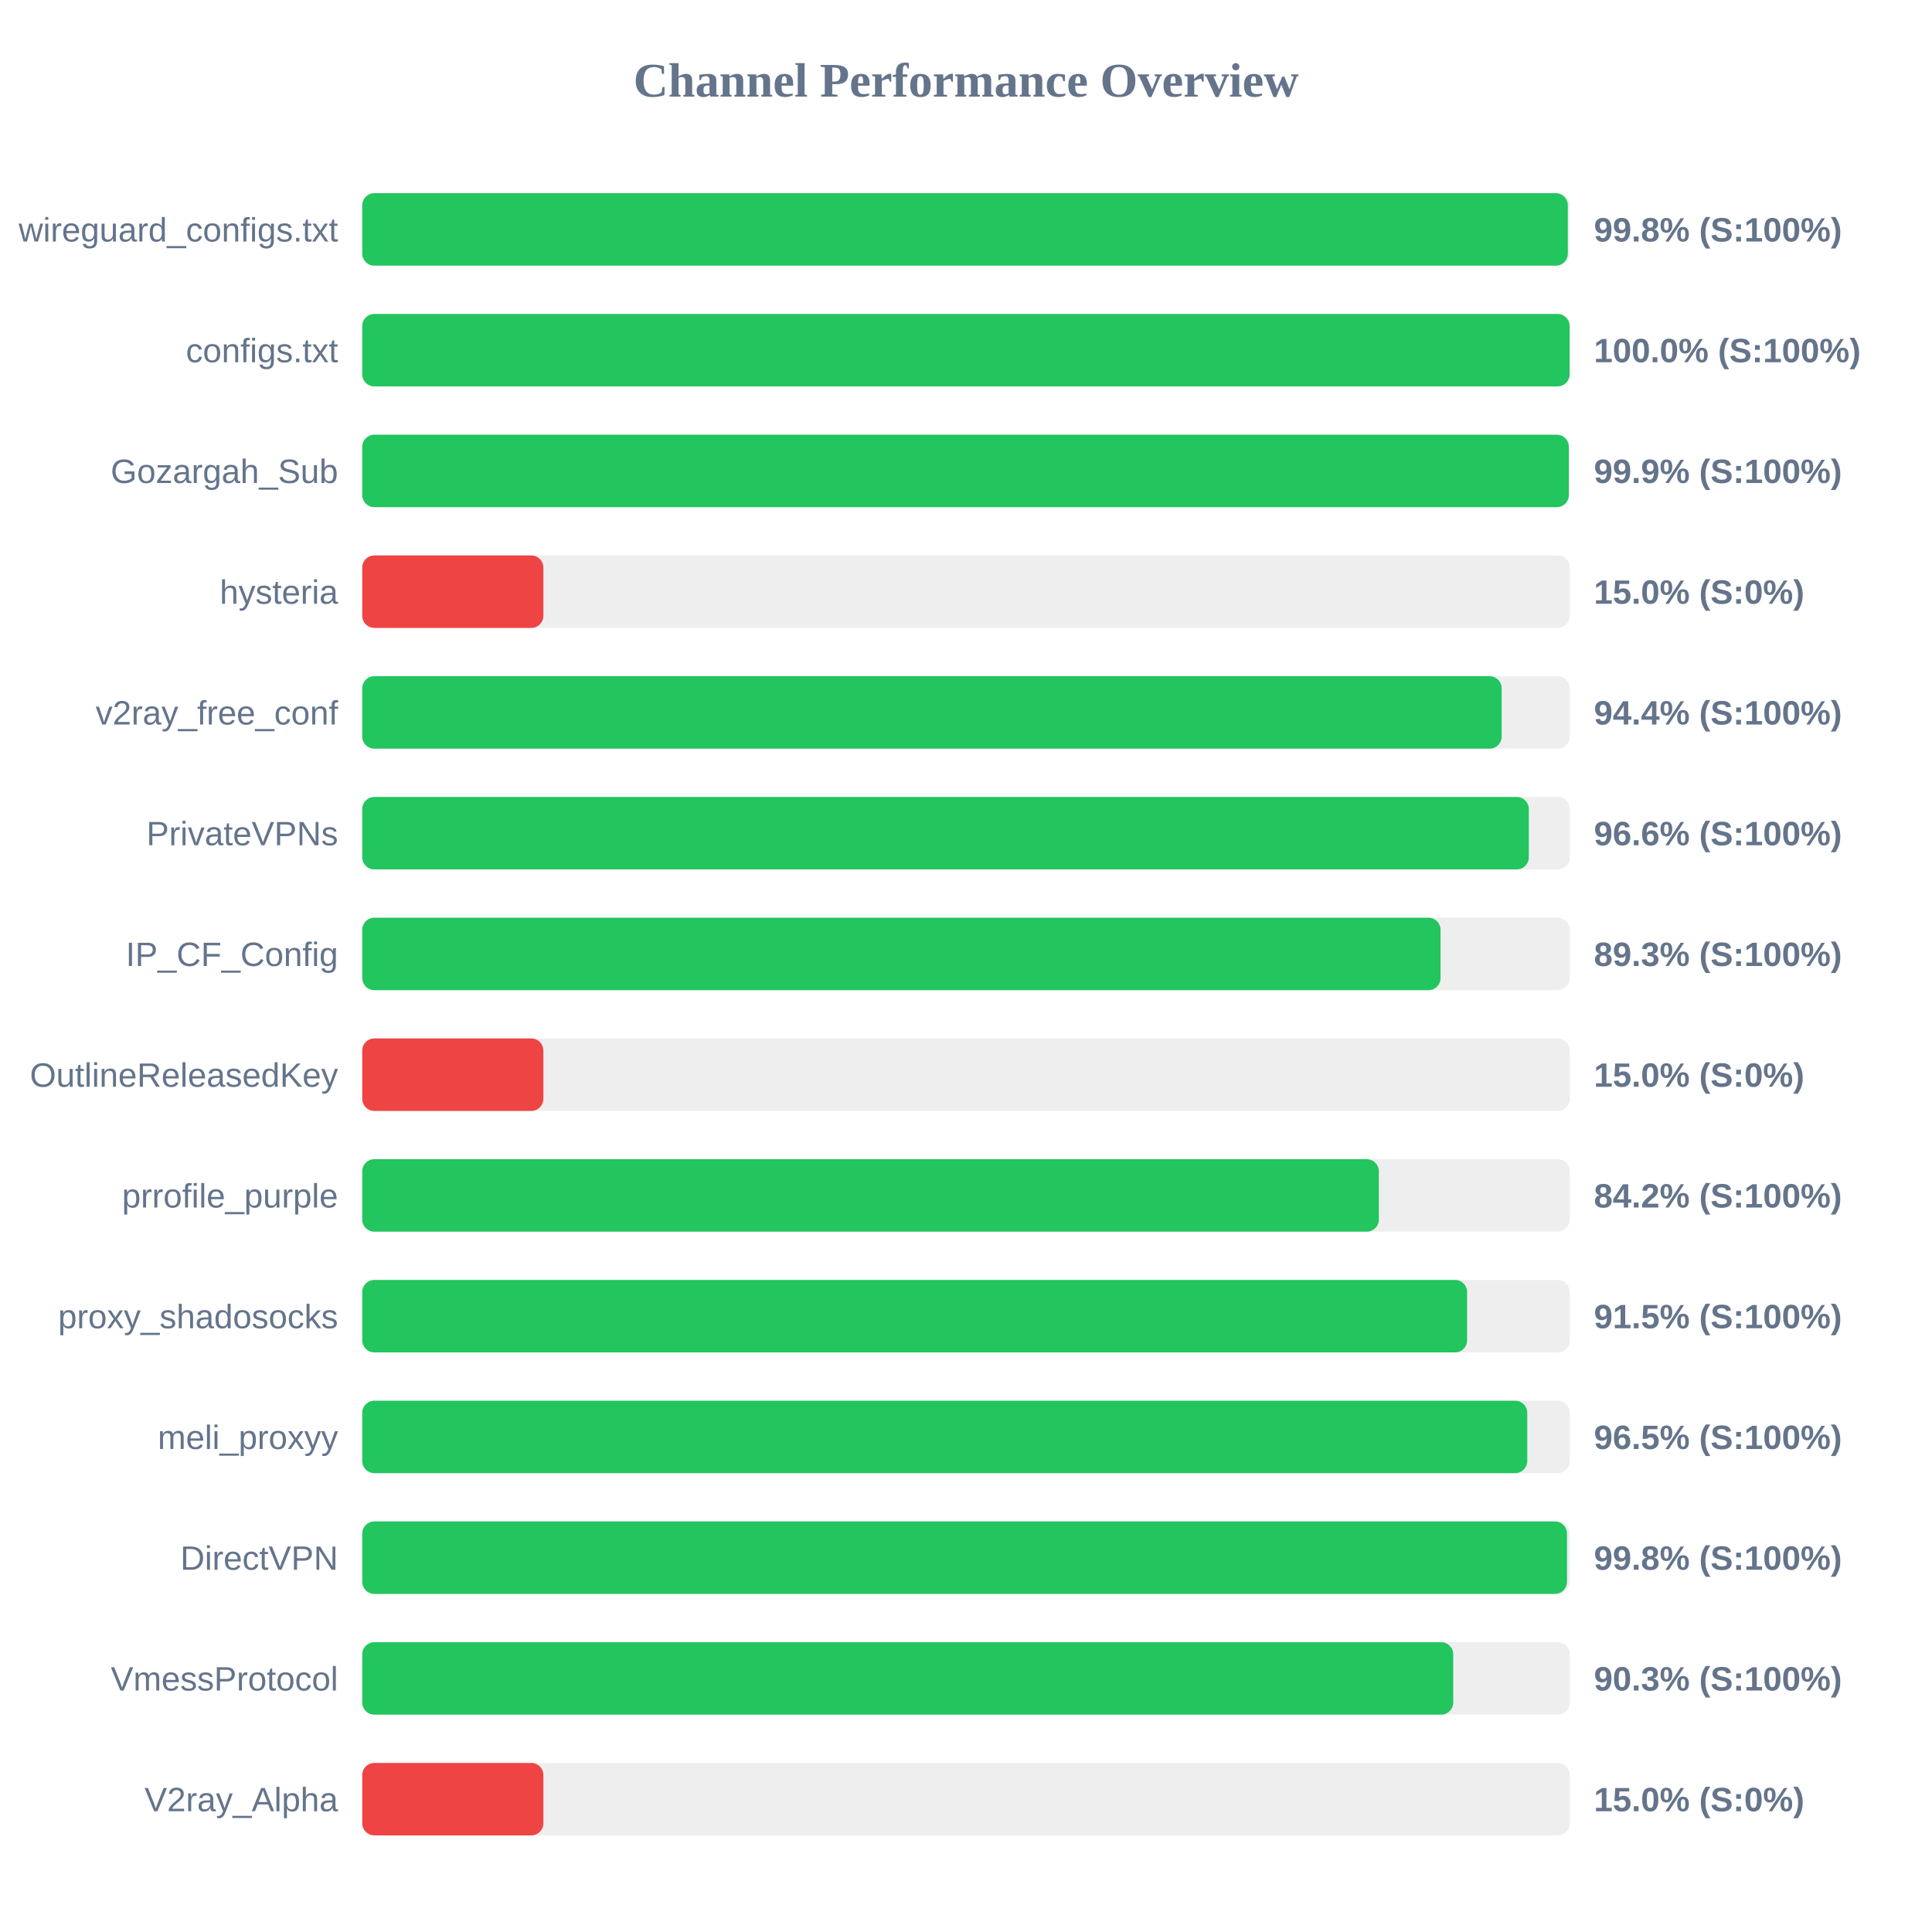
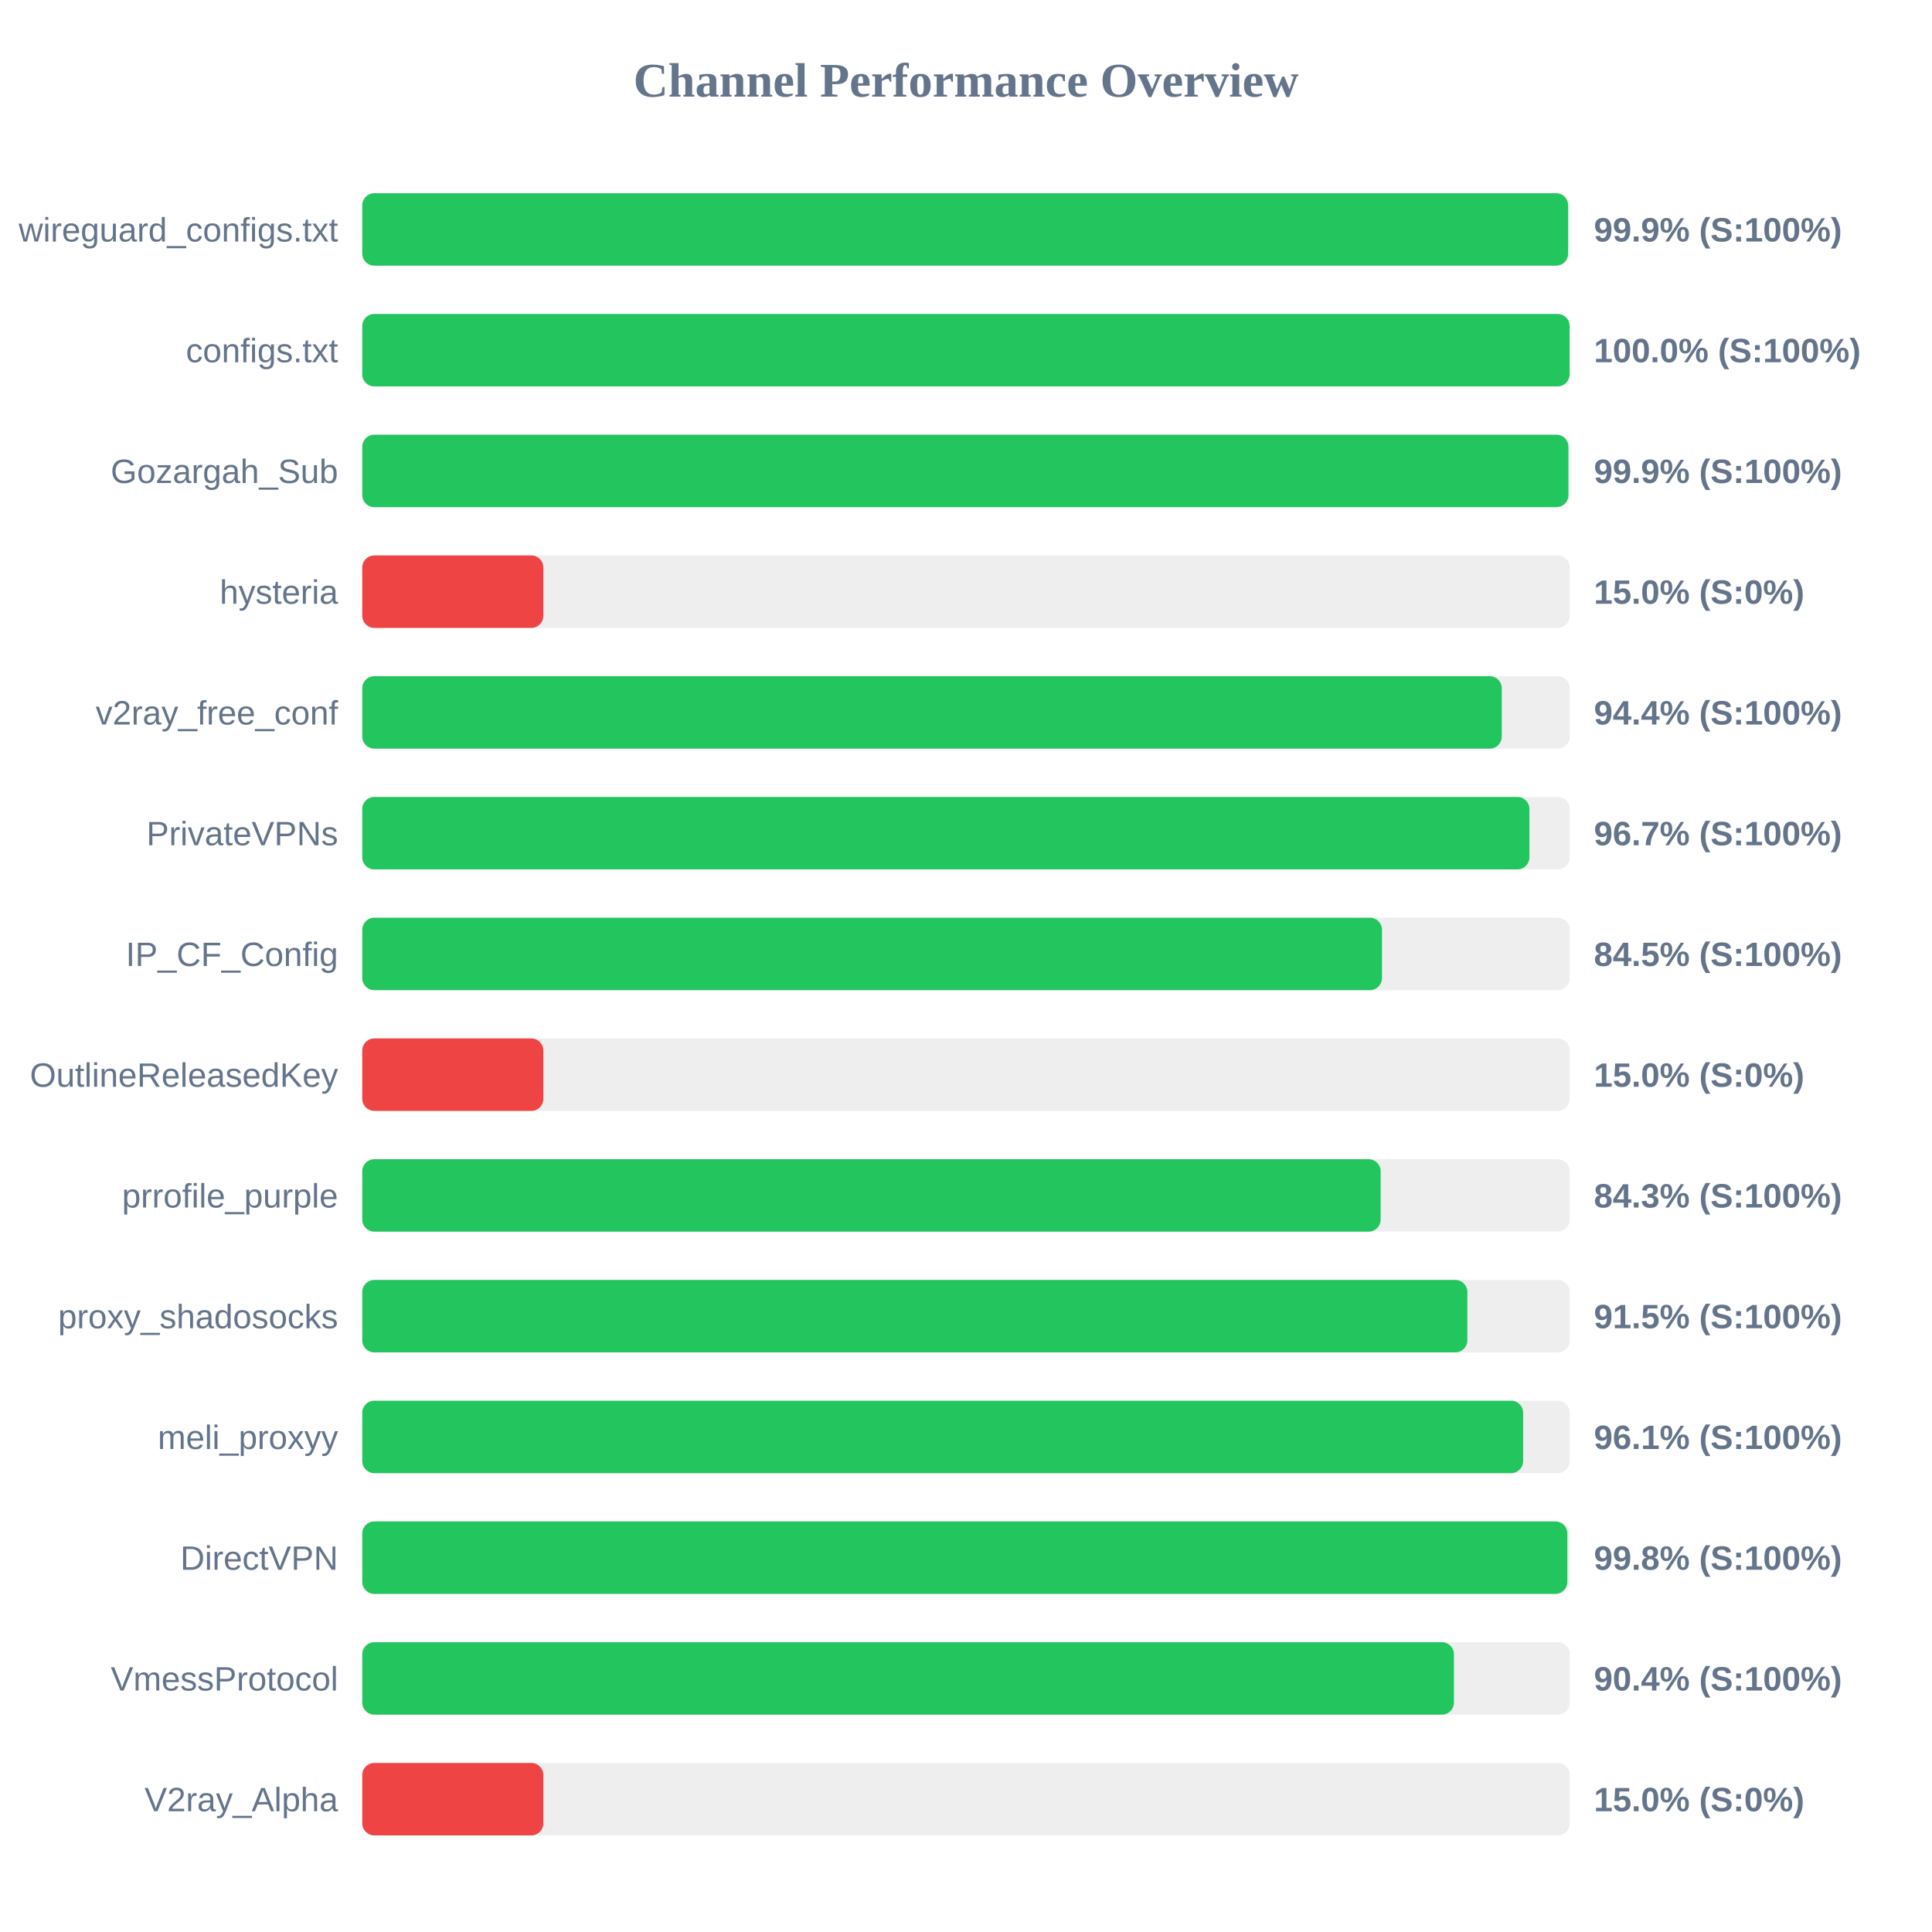
<svg xmlns="http://www.w3.org/2000/svg" width="800" height="800" version="1.1">
  <style>
        .row { font: 14px Arial; fill: #64748b; }
        .score { font: bold 14px Arial; fill: #64748b; }
    </style>
  <text x="400" y="40" text-anchor="middle" font-size="20px" font-weight="bold" fill="#64748b">Channel Performance Overview</text>
  <rect x="150" y="80" width="500" height="30" fill="#eee" rx="5" />
-   <rect x="150" y="80" width="499.2" height="30" fill="#22c55e" rx="5" />
+   <rect x="150" y="80" width="499.3" height="30" fill="#22c55e" rx="5" />
  <text x="140" y="100" text-anchor="end" class="row">wireguard_configs.txt</text>
-   <text x="660" y="100" text-anchor="start" class="score">99.8% (S:100%)</text>
+   <text x="660" y="100" text-anchor="start" class="score">99.9% (S:100%)</text>
  <rect x="150" y="130" width="500" height="30" fill="#eee" rx="5" />
  <rect x="150" y="130" width="499.95" height="30" fill="#22c55e" rx="5" />
  <text x="140" y="150" text-anchor="end" class="row">configs.txt</text>
  <text x="660" y="150" text-anchor="start" class="score">100.0% (S:100%)</text>
  <rect x="150" y="180" width="500" height="30" fill="#eee" rx="5" />
-   <rect x="150" y="180" width="499.6" height="30" fill="#22c55e" rx="5" />
+   <rect x="150" y="180" width="499.45" height="30" fill="#22c55e" rx="5" />
  <text x="140" y="200" text-anchor="end" class="row">Gozargah_Sub</text>
  <text x="660" y="200" text-anchor="start" class="score">99.9% (S:100%)</text>
  <rect x="150" y="230" width="500" height="30" fill="#eee" rx="5" />
  <rect x="150" y="230" width="75.0" height="30" fill="#ef4444" rx="5" />
  <text x="140" y="250" text-anchor="end" class="row">hysteria</text>
  <text x="660" y="250" text-anchor="start" class="score">15.0% (S:0%)</text>
  <rect x="150" y="280" width="500" height="30" fill="#eee" rx="5" />
-   <rect x="150" y="280" width="471.8" height="30" fill="#22c55e" rx="5" />
+   <rect x="150" y="280" width="471.85" height="30" fill="#22c55e" rx="5" />
  <text x="140" y="300" text-anchor="end" class="row">v2ray_free_conf</text>
  <text x="660" y="300" text-anchor="start" class="score">94.4% (S:100%)</text>
  <rect x="150" y="330" width="500" height="30" fill="#eee" rx="5" />
-   <rect x="150" y="330" width="483.05" height="30" fill="#22c55e" rx="5" />
+   <rect x="150" y="330" width="483.3" height="30" fill="#22c55e" rx="5" />
  <text x="140" y="350" text-anchor="end" class="row">PrivateVPNs</text>
-   <text x="660" y="350" text-anchor="start" class="score">96.6% (S:100%)</text>
+   <text x="660" y="350" text-anchor="start" class="score">96.7% (S:100%)</text>
  <rect x="150" y="380" width="500" height="30" fill="#eee" rx="5" />
-   <rect x="150" y="380" width="446.5" height="30" fill="#22c55e" rx="5" />
+   <rect x="150" y="380" width="422.25" height="30" fill="#22c55e" rx="5" />
  <text x="140" y="400" text-anchor="end" class="row">IP_CF_Config</text>
-   <text x="660" y="400" text-anchor="start" class="score">89.3% (S:100%)</text>
+   <text x="660" y="400" text-anchor="start" class="score">84.5% (S:100%)</text>
  <rect x="150" y="430" width="500" height="30" fill="#eee" rx="5" />
  <rect x="150" y="430" width="75.0" height="30" fill="#ef4444" rx="5" />
  <text x="140" y="450" text-anchor="end" class="row">OutlineReleasedKey</text>
  <text x="660" y="450" text-anchor="start" class="score">15.0% (S:0%)</text>
  <rect x="150" y="480" width="500" height="30" fill="#eee" rx="5" />
-   <rect x="150" y="480" width="420.95" height="30" fill="#22c55e" rx="5" />
+   <rect x="150" y="480" width="421.7" height="30" fill="#22c55e" rx="5" />
  <text x="140" y="500" text-anchor="end" class="row">prrofile_purple</text>
-   <text x="660" y="500" text-anchor="start" class="score">84.2% (S:100%)</text>
+   <text x="660" y="500" text-anchor="start" class="score">84.3% (S:100%)</text>
  <rect x="150" y="530" width="500" height="30" fill="#eee" rx="5" />
-   <rect x="150" y="530" width="457.5" height="30" fill="#22c55e" rx="5" />
+   <rect x="150" y="530" width="457.6" height="30" fill="#22c55e" rx="5" />
  <text x="140" y="550" text-anchor="end" class="row">proxy_shadosocks</text>
  <text x="660" y="550" text-anchor="start" class="score">91.5% (S:100%)</text>
  <rect x="150" y="580" width="500" height="30" fill="#eee" rx="5" />
-   <rect x="150" y="580" width="482.4" height="30" fill="#22c55e" rx="5" />
+   <rect x="150" y="580" width="480.7" height="30" fill="#22c55e" rx="5" />
  <text x="140" y="600" text-anchor="end" class="row">meli_proxyy</text>
-   <text x="660" y="600" text-anchor="start" class="score">96.5% (S:100%)</text>
+   <text x="660" y="600" text-anchor="start" class="score">96.1% (S:100%)</text>
  <rect x="150" y="630" width="500" height="30" fill="#eee" rx="5" />
-   <rect x="150" y="630" width="498.85" height="30" fill="#22c55e" rx="5" />
+   <rect x="150" y="630" width="499.0" height="30" fill="#22c55e" rx="5" />
  <text x="140" y="650" text-anchor="end" class="row">DirectVPN</text>
  <text x="660" y="650" text-anchor="start" class="score">99.8% (S:100%)</text>
  <rect x="150" y="680" width="500" height="30" fill="#eee" rx="5" />
-   <rect x="150" y="680" width="451.75" height="30" fill="#22c55e" rx="5" />
+   <rect x="150" y="680" width="452.05" height="30" fill="#22c55e" rx="5" />
  <text x="140" y="700" text-anchor="end" class="row">VmessProtocol</text>
-   <text x="660" y="700" text-anchor="start" class="score">90.3% (S:100%)</text>
+   <text x="660" y="700" text-anchor="start" class="score">90.4% (S:100%)</text>
  <rect x="150" y="730" width="500" height="30" fill="#eee" rx="5" />
  <rect x="150" y="730" width="75.0" height="30" fill="#ef4444" rx="5" />
  <text x="140" y="750" text-anchor="end" class="row">V2ray_Alpha</text>
  <text x="660" y="750" text-anchor="start" class="score">15.0% (S:0%)</text>
</svg>
